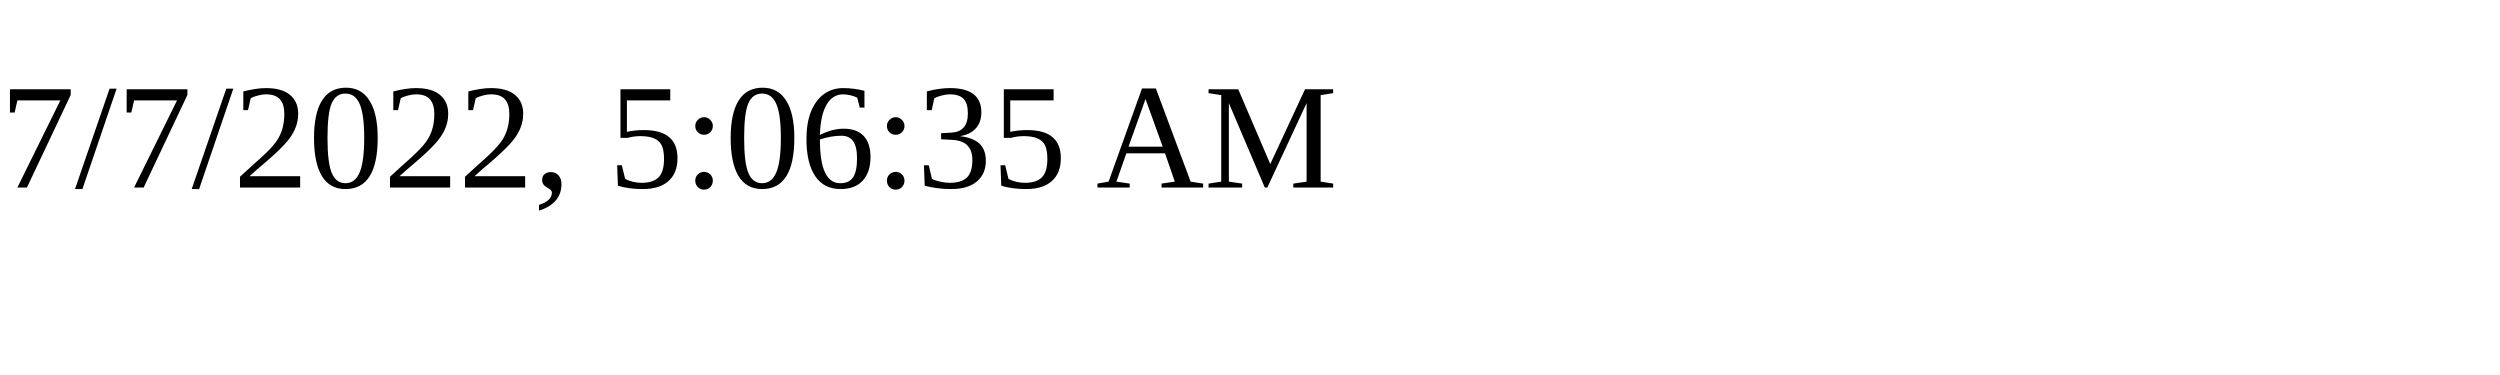
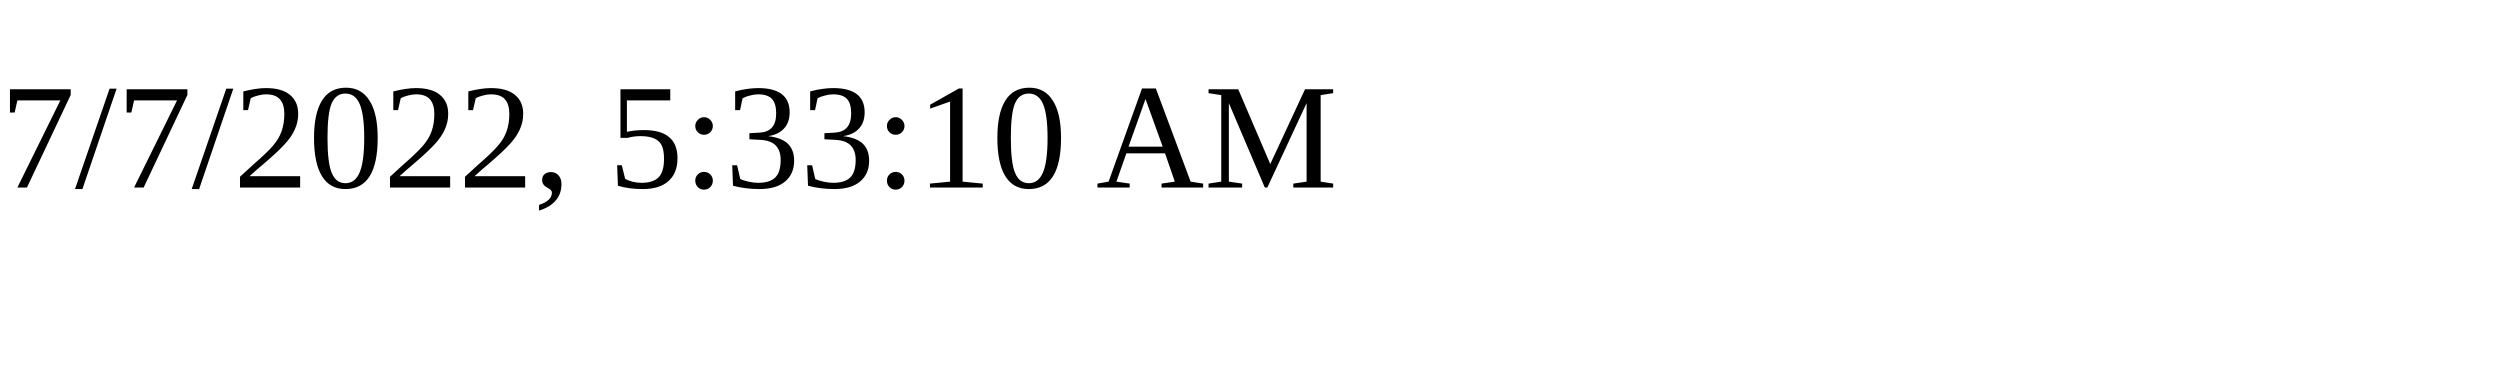
<svg xmlns="http://www.w3.org/2000/svg" height="30" width="200">
-   <text x="0" y="15">7/7/2022, 5:06:35 AM</text>
+   <text x="0" y="15">7/7/2022, 5:33:10 AM</text>
</svg>
